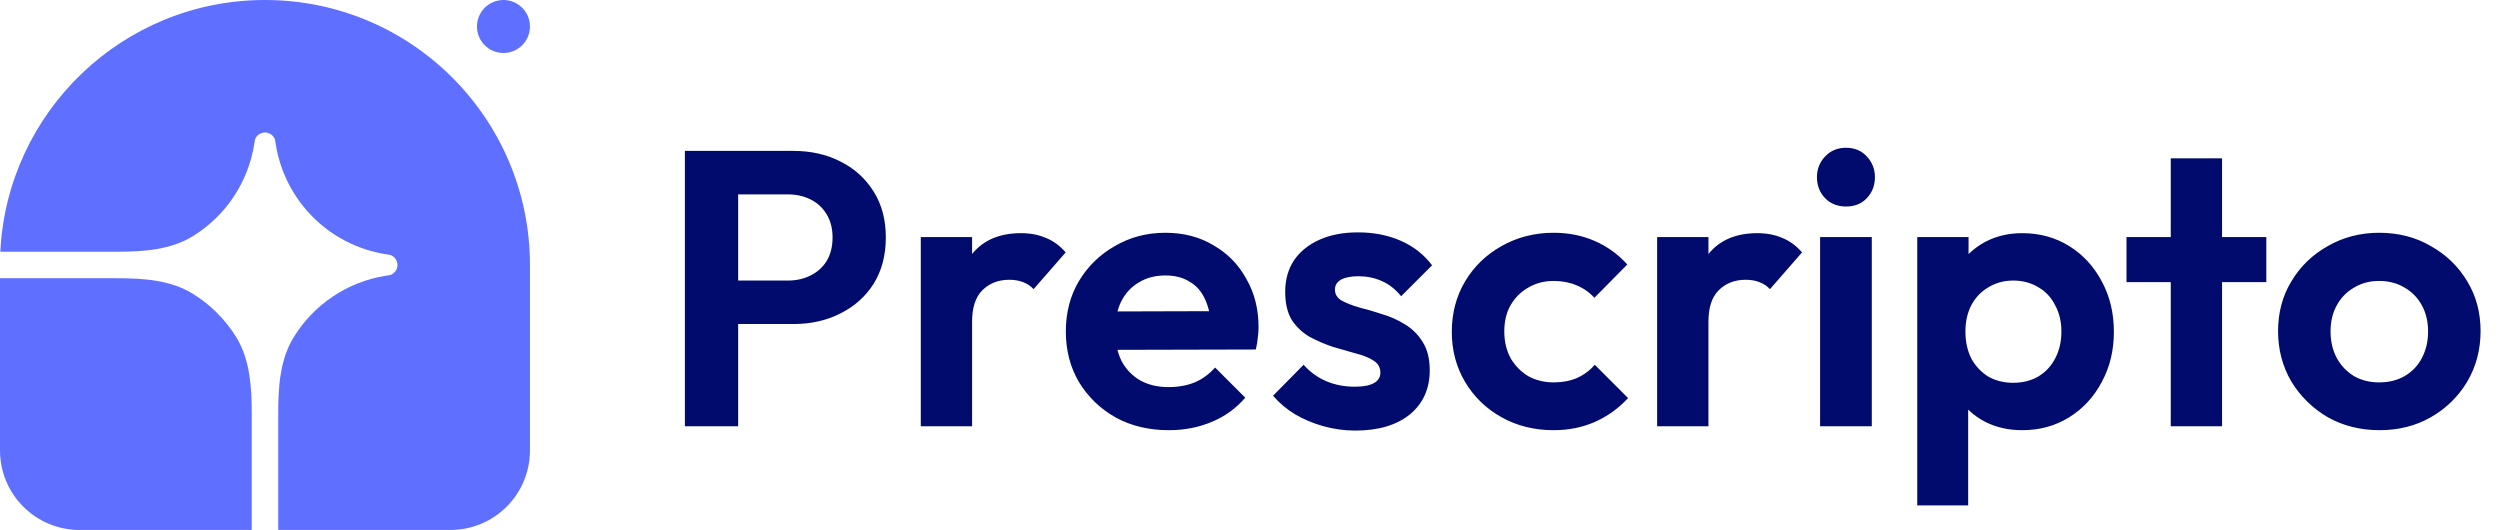
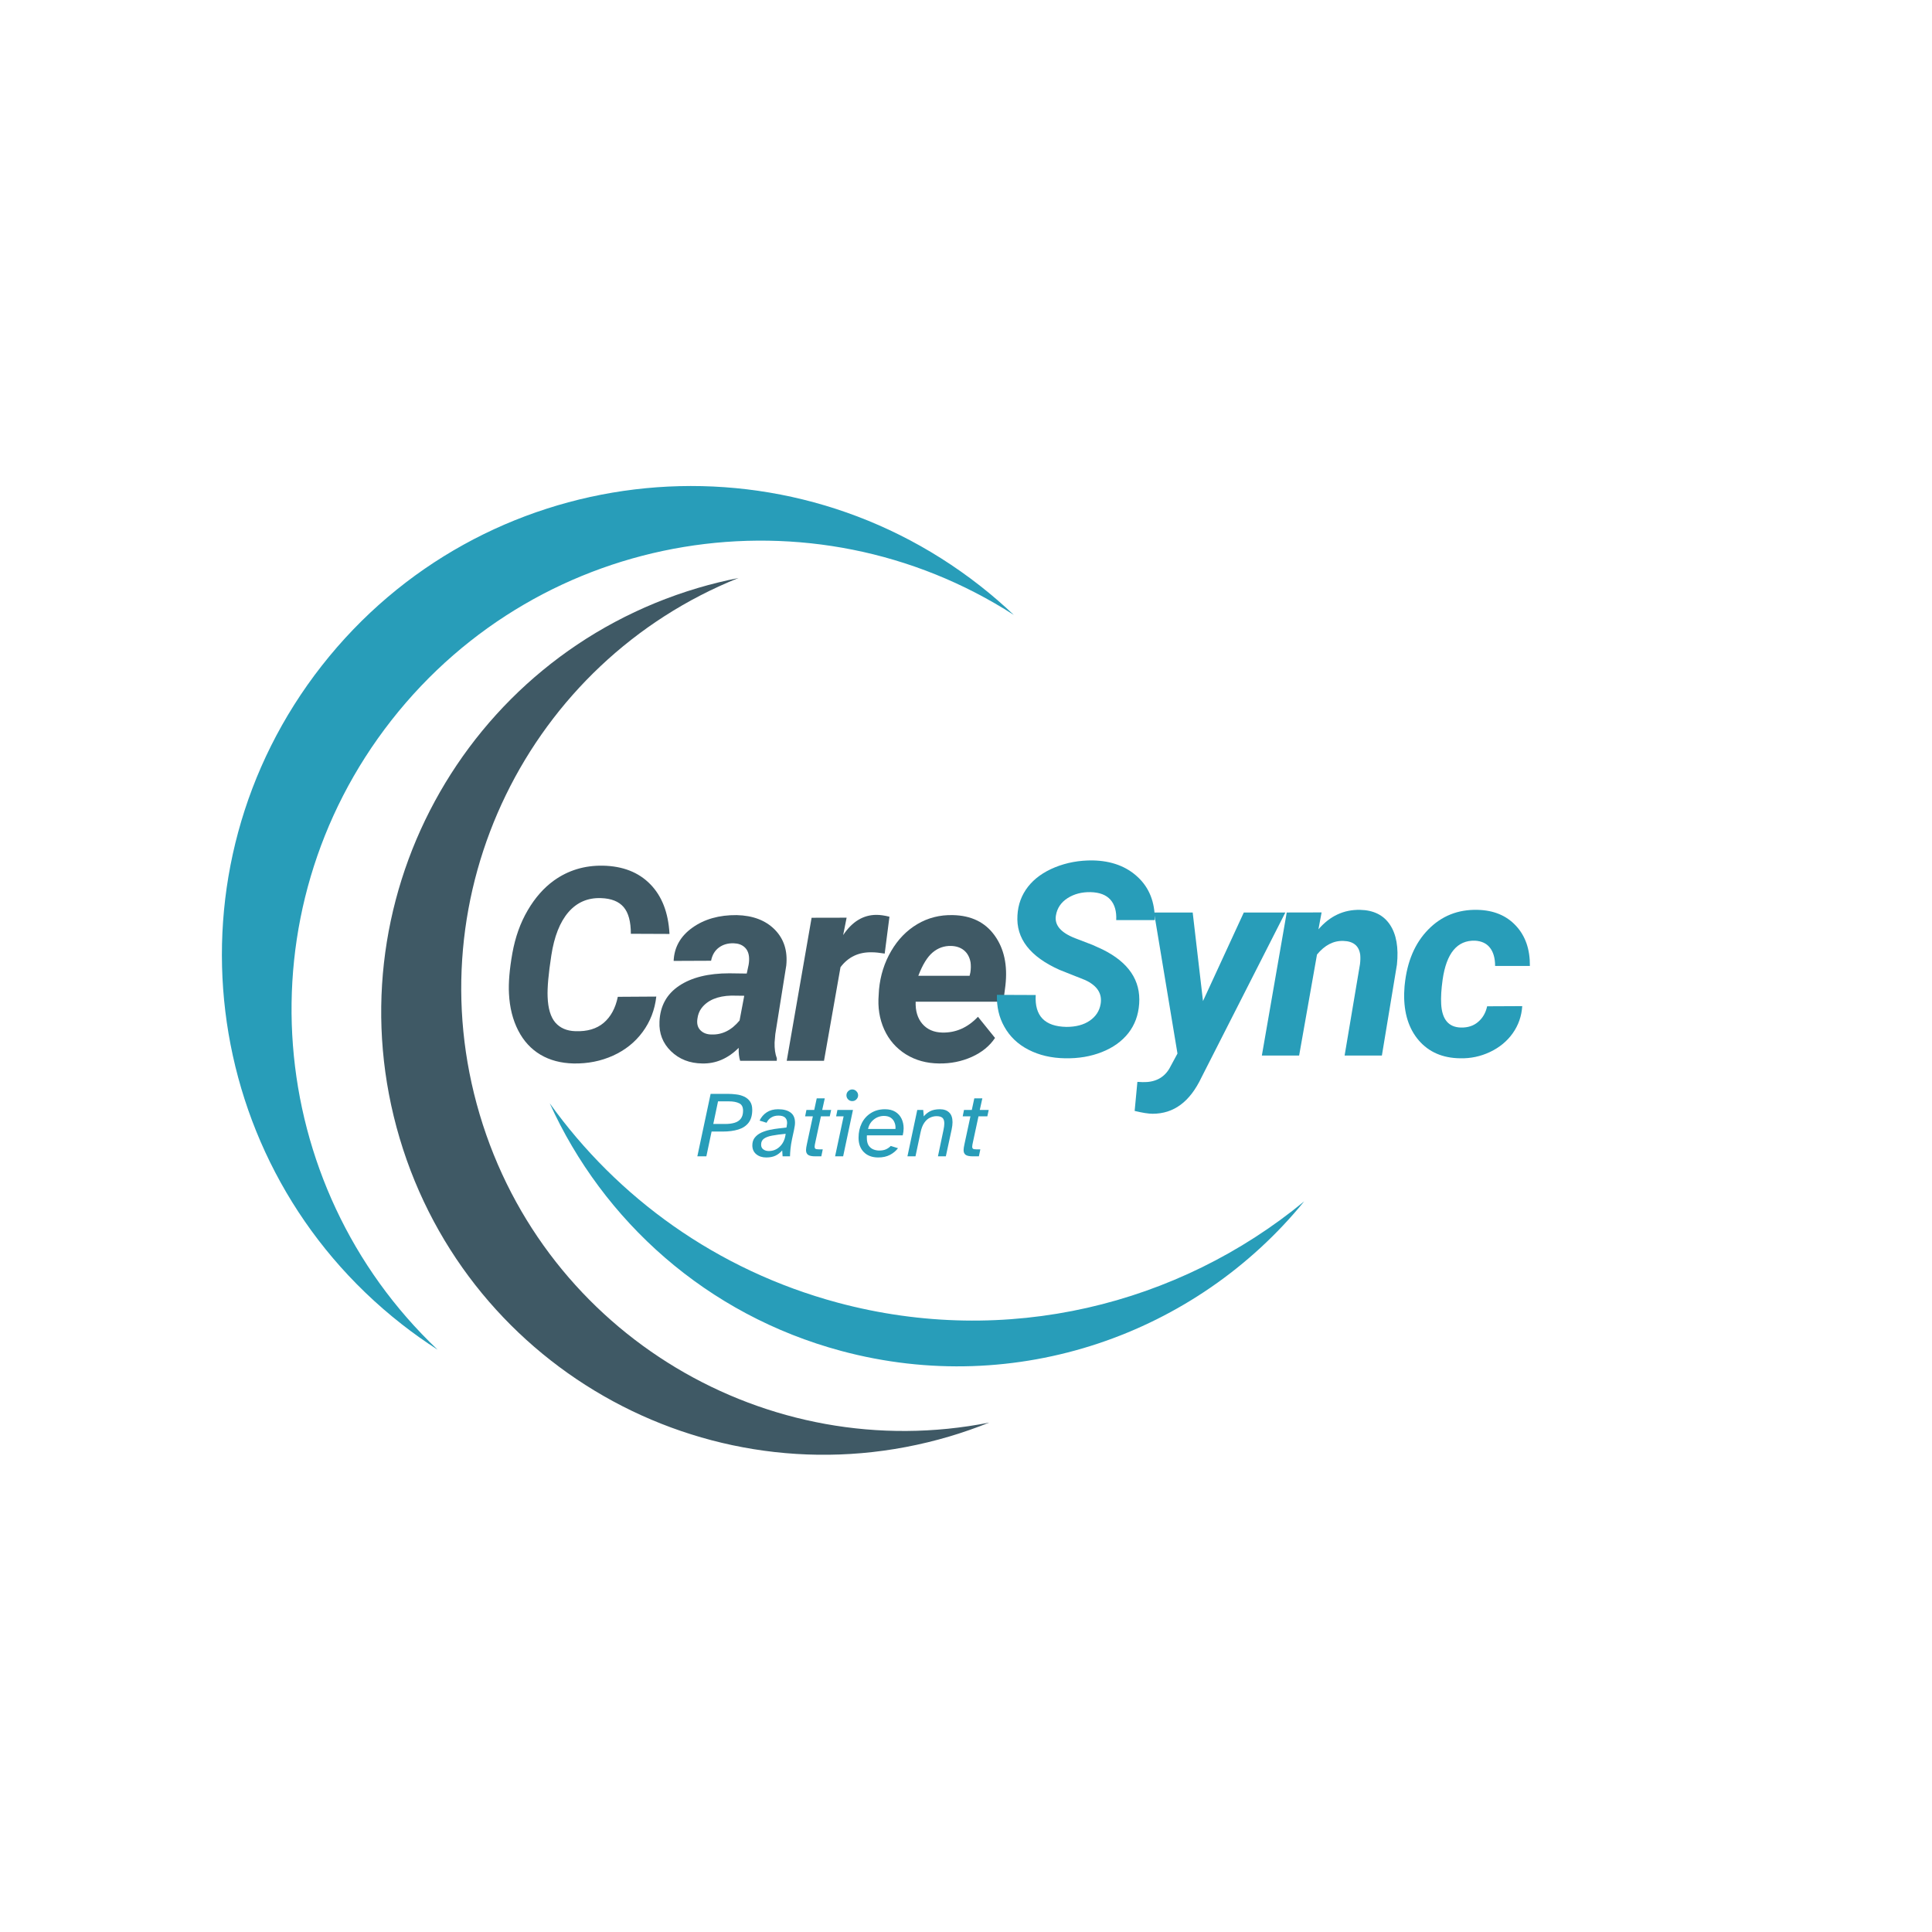
- <svg xmlns="http://www.w3.org/2000/svg" width="217" height="46" viewBox="0 0 217 46" fill="none">
-   <path d="M23 0C35.703 0 46 10.297 46 23V39.1C46 40.93 45.273 42.685 43.979 43.979C42.685 45.273 40.93 46 39.1 46H24.15V35.91C24.15 33.608 24.29 31.223 25.497 29.263C26.362 27.859 27.518 26.657 28.888 25.738C30.258 24.82 31.81 24.208 33.437 23.942L33.878 23.871C34.059 23.808 34.217 23.691 34.328 23.535C34.44 23.379 34.5 23.192 34.5 23C34.5 22.808 34.44 22.621 34.328 22.465C34.217 22.309 34.059 22.192 33.878 22.129L33.437 22.058C31.059 21.67 28.863 20.544 27.159 18.84C25.456 17.137 24.33 14.941 23.942 12.563L23.87 12.122C23.808 11.941 23.691 11.783 23.535 11.671C23.379 11.56 23.192 11.5 23 11.5C22.808 11.5 22.621 11.56 22.465 11.671C22.309 11.783 22.191 11.941 22.129 12.122L22.058 12.563C21.792 14.19 21.18 15.742 20.261 17.111C19.343 18.481 18.141 19.638 16.737 20.502C14.777 21.71 12.392 21.85 10.09 21.85H0.027C0.629 9.682 10.683 0 23 0Z" fill="#5F6FFF" />
-   <path d="M0 24.15H10.09C12.392 24.15 14.777 24.29 16.737 25.498C18.269 26.442 19.558 27.731 20.502 29.263C21.71 31.223 21.85 33.608 21.85 35.91V46H6.9C5.07 46 3.315 45.273 2.021 43.979C0.727 42.685 0 40.93 0 39.1L0 24.15ZM46 2.3C46 2.91 45.758 3.495 45.326 3.926C44.895 4.358 44.31 4.6 43.7 4.6C43.09 4.6 42.505 4.358 42.074 3.926C41.642 3.495 41.4 2.91 41.4 2.3C41.4 1.69 41.642 1.105 42.074 0.674C42.505 0.242 43.09 0 43.7 0C44.31 0 44.895 0.242 45.326 0.674C45.758 1.105 46 1.69 46 2.3Z" fill="#5F6FFF" />
-   <path d="M62.848 28.126V24.352H68.39C69.115 24.352 69.773 24.205 70.362 23.91C70.951 23.615 71.416 23.196 71.756 22.652C72.096 22.085 72.266 21.405 72.266 20.612C72.266 19.841 72.096 19.173 71.756 18.606C71.416 18.039 70.951 17.609 70.362 17.314C69.773 17.019 69.115 16.872 68.39 16.872H62.848V13.098H68.866C70.385 13.098 71.745 13.404 72.946 14.016C74.17 14.628 75.133 15.501 75.836 16.634C76.539 17.745 76.89 19.071 76.89 20.612C76.89 22.153 76.539 23.491 75.836 24.624C75.133 25.735 74.17 26.596 72.946 27.208C71.745 27.82 70.385 28.126 68.866 28.126H62.848ZM59.448 37V13.098H64.072V37H59.448ZM79.923 37V20.578H84.377V37H79.923ZM84.377 27.922L82.643 26.766C82.847 24.749 83.436 23.162 84.411 22.006C85.386 20.827 86.791 20.238 88.627 20.238C89.421 20.238 90.135 20.374 90.769 20.646C91.404 20.895 91.982 21.315 92.503 21.904L89.715 25.1C89.466 24.828 89.16 24.624 88.797 24.488C88.457 24.352 88.061 24.284 87.607 24.284C86.655 24.284 85.873 24.59 85.261 25.202C84.672 25.791 84.377 26.698 84.377 27.922ZM101.457 37.34C99.734 37.34 98.204 36.977 96.867 36.252C95.529 35.504 94.464 34.484 93.671 33.192C92.9 31.9 92.515 30.427 92.515 28.772C92.515 27.14 92.889 25.689 93.637 24.42C94.407 23.128 95.45 22.108 96.765 21.36C98.079 20.589 99.541 20.204 101.151 20.204C102.738 20.204 104.132 20.567 105.333 21.292C106.557 21.995 107.509 22.969 108.189 24.216C108.892 25.44 109.243 26.834 109.243 28.398C109.243 28.693 109.22 28.999 109.175 29.316C109.152 29.611 109.096 29.951 109.005 30.336L95.201 30.37V27.038L106.931 27.004L105.129 28.398C105.084 27.423 104.902 26.607 104.585 25.95C104.29 25.293 103.848 24.794 103.259 24.454C102.692 24.091 101.99 23.91 101.151 23.91C100.267 23.91 99.496 24.114 98.839 24.522C98.181 24.907 97.671 25.463 97.309 26.188C96.969 26.891 96.799 27.729 96.799 28.704C96.799 29.701 96.98 30.574 97.343 31.322C97.728 32.047 98.272 32.614 98.975 33.022C99.677 33.407 100.494 33.6 101.423 33.6C102.262 33.6 103.021 33.464 103.701 33.192C104.381 32.897 104.97 32.467 105.469 31.9L108.087 34.518C107.294 35.447 106.319 36.15 105.163 36.626C104.03 37.102 102.794 37.34 101.457 37.34ZM117.641 37.374C116.712 37.374 115.794 37.249 114.887 37C114.003 36.751 113.187 36.411 112.439 35.98C111.691 35.527 111.045 34.983 110.501 34.348L113.153 31.662C113.72 32.297 114.377 32.773 115.125 33.09C115.873 33.407 116.701 33.566 117.607 33.566C118.333 33.566 118.877 33.464 119.239 33.26C119.625 33.056 119.817 32.75 119.817 32.342C119.817 31.889 119.613 31.537 119.205 31.288C118.82 31.039 118.31 30.835 117.675 30.676C117.041 30.495 116.372 30.302 115.669 30.098C114.989 29.871 114.332 29.588 113.697 29.248C113.063 28.885 112.541 28.398 112.133 27.786C111.748 27.151 111.555 26.335 111.555 25.338C111.555 24.295 111.805 23.389 112.303 22.618C112.825 21.847 113.561 21.247 114.513 20.816C115.465 20.385 116.587 20.17 117.879 20.17C119.239 20.17 120.463 20.408 121.551 20.884C122.662 21.36 123.58 22.074 124.305 23.026L121.619 25.712C121.121 25.1 120.554 24.658 119.919 24.386C119.307 24.114 118.639 23.978 117.913 23.978C117.256 23.978 116.746 24.08 116.383 24.284C116.043 24.488 115.873 24.771 115.873 25.134C115.873 25.542 116.066 25.859 116.451 26.086C116.859 26.313 117.381 26.517 118.015 26.698C118.65 26.857 119.307 27.049 119.987 27.276C120.69 27.48 121.347 27.775 121.959 28.16C122.594 28.545 123.104 29.055 123.489 29.69C123.897 30.325 124.101 31.141 124.101 32.138C124.101 33.747 123.523 35.028 122.367 35.98C121.211 36.909 119.636 37.374 117.641 37.374ZM134.857 37.34C133.179 37.34 131.672 36.966 130.335 36.218C128.997 35.47 127.943 34.45 127.173 33.158C126.402 31.866 126.017 30.415 126.017 28.806C126.017 27.174 126.402 25.712 127.173 24.42C127.943 23.128 128.997 22.108 130.335 21.36C131.695 20.589 133.202 20.204 134.857 20.204C136.149 20.204 137.339 20.442 138.427 20.918C139.515 21.394 140.455 22.074 141.249 22.958L138.393 25.848C137.962 25.372 137.441 25.009 136.829 24.76C136.239 24.511 135.582 24.386 134.857 24.386C134.041 24.386 133.304 24.579 132.647 24.964C132.012 25.327 131.502 25.837 131.117 26.494C130.754 27.129 130.573 27.888 130.573 28.772C130.573 29.633 130.754 30.404 131.117 31.084C131.502 31.741 132.012 32.263 132.647 32.648C133.304 33.011 134.041 33.192 134.857 33.192C135.605 33.192 136.273 33.067 136.863 32.818C137.475 32.546 137.996 32.161 138.427 31.662L141.317 34.552C140.478 35.459 139.515 36.15 138.427 36.626C137.339 37.102 136.149 37.34 134.857 37.34ZM143.839 37V20.578H148.293V37H143.839ZM148.293 27.922L146.559 26.766C146.763 24.749 147.353 23.162 148.327 22.006C149.302 20.827 150.707 20.238 152.543 20.238C153.337 20.238 154.051 20.374 154.685 20.646C155.32 20.895 155.898 21.315 156.419 21.904L153.631 25.1C153.382 24.828 153.076 24.624 152.713 24.488C152.373 24.352 151.977 24.284 151.523 24.284C150.571 24.284 149.789 24.59 149.177 25.202C148.588 25.791 148.293 26.698 148.293 27.922ZM157.984 37V20.578H162.472V37H157.984ZM160.228 17.926C159.502 17.926 158.902 17.688 158.426 17.212C157.95 16.713 157.712 16.101 157.712 15.376C157.712 14.673 157.95 14.073 158.426 13.574C158.902 13.075 159.502 12.826 160.228 12.826C160.976 12.826 161.576 13.075 162.03 13.574C162.506 14.073 162.744 14.673 162.744 15.376C162.744 16.101 162.506 16.713 162.03 17.212C161.576 17.688 160.976 17.926 160.228 17.926ZM175.529 37.34C174.351 37.34 173.285 37.102 172.333 36.626C171.381 36.127 170.622 35.459 170.055 34.62C169.489 33.781 169.183 32.818 169.137 31.73V25.916C169.183 24.828 169.489 23.865 170.055 23.026C170.645 22.165 171.404 21.485 172.333 20.986C173.285 20.487 174.351 20.238 175.529 20.238C177.048 20.238 178.408 20.612 179.609 21.36C180.811 22.108 181.751 23.128 182.431 24.42C183.134 25.712 183.485 27.174 183.485 28.806C183.485 30.415 183.134 31.866 182.431 33.158C181.751 34.45 180.811 35.47 179.609 36.218C178.408 36.966 177.048 37.34 175.529 37.34ZM174.747 33.226C175.563 33.226 176.289 33.045 176.923 32.682C177.558 32.297 178.045 31.775 178.385 31.118C178.748 30.438 178.929 29.656 178.929 28.772C178.929 27.911 178.748 27.151 178.385 26.494C178.045 25.814 177.558 25.293 176.923 24.93C176.289 24.545 175.563 24.352 174.747 24.352C173.954 24.352 173.24 24.545 172.605 24.93C171.971 25.293 171.472 25.814 171.109 26.494C170.769 27.151 170.599 27.911 170.599 28.772C170.599 29.656 170.769 30.438 171.109 31.118C171.472 31.775 171.959 32.297 172.571 32.682C173.206 33.045 173.931 33.226 174.747 33.226ZM166.417 43.868V20.578H170.871V24.896L170.123 28.874L170.837 32.852V43.868H166.417ZM188.421 37V13.744H192.875V37H188.421ZM184.579 24.488V20.578H196.717V24.488H184.579ZM206.542 37.34C204.887 37.34 203.391 36.966 202.054 36.218C200.739 35.447 199.685 34.416 198.892 33.124C198.121 31.809 197.736 30.347 197.736 28.738C197.736 27.129 198.121 25.689 198.892 24.42C199.662 23.128 200.716 22.108 202.054 21.36C203.391 20.589 204.876 20.204 206.508 20.204C208.185 20.204 209.681 20.589 210.996 21.36C212.333 22.108 213.387 23.128 214.158 24.42C214.928 25.689 215.314 27.129 215.314 28.738C215.314 30.347 214.928 31.809 214.158 33.124C213.387 34.416 212.333 35.447 210.996 36.218C209.681 36.966 208.196 37.34 206.542 37.34ZM206.508 33.192C207.346 33.192 208.083 33.011 208.718 32.648C209.375 32.263 209.874 31.741 210.214 31.084C210.576 30.404 210.758 29.633 210.758 28.772C210.758 27.911 210.576 27.151 210.214 26.494C209.851 25.837 209.352 25.327 208.718 24.964C208.083 24.579 207.346 24.386 206.508 24.386C205.692 24.386 204.966 24.579 204.332 24.964C203.697 25.327 203.198 25.837 202.836 26.494C202.473 27.151 202.292 27.911 202.292 28.772C202.292 29.633 202.473 30.404 202.836 31.084C203.198 31.741 203.697 32.263 204.332 32.648C204.966 33.011 205.692 33.192 206.508 33.192Z" fill="#000B6D" />
+ <svg xmlns="http://www.w3.org/2000/svg" width="500" zoomAndPan="magnify" viewBox="0 0 375 375" height="500" preserveAspectRatio="xMidYMid meet" version="1.0">
+   <defs>
+     <g />
+     <clipPath id="187aa61f1a">
+       <path d="M 106 214 L 253.402 214 L 253.402 266 L 106 266 Z M 106 214 " clip-rule="nonzero" />
+     </clipPath>
+   </defs>
+   <path fill="#3f5965" d="M 184.348 278.797 C 186.969 278.016 189.523 277.121 192.008 276.121 C 149.016 284.629 105.828 259.152 93.102 216.301 C 80.375 173.449 102.66 128.527 143.328 112.191 C 140.699 112.711 138.07 113.352 135.449 114.129 C 89.98 127.633 64.066 175.441 77.566 220.914 C 91.07 266.383 138.879 292.297 184.348 278.797 " fill-opacity="1" fill-rule="nonzero" />
+   <path fill="#289db9" d="M 77.934 256.996 C 80.215 258.785 82.555 260.441 84.941 261.977 C 51.223 230.035 46.754 177.078 75.984 139.797 C 105.219 102.516 157.711 94.223 196.773 119.352 C 194.711 117.398 192.551 115.52 190.27 113.734 C 150.707 82.715 93.492 89.637 62.469 129.199 C 31.449 168.758 38.375 225.977 77.934 256.996 " fill-opacity="1" fill-rule="nonzero" />
+   <g clip-path="url(#187aa61f1a)">
+     <path fill="#289db9" d="M 162.582 252.84 C 139.121 246.531 119.824 232.465 106.703 214.148 C 117.047 236.992 137.156 255.195 163.266 262.211 C 197.367 271.379 232.184 258.902 253.137 233.191 C 228.773 253.266 195.391 261.656 162.582 252.84 " fill-opacity="1" fill-rule="nonzero" />
+   </g>
+   <g fill="#3f5965" fill-opacity="1">
+     <g transform="translate(96.38609, 205.9028)">
+       <g>
+         <path d="M 31 -12.469 C 30.707 -9.883 29.82 -7.594 28.344 -5.594 C 26.875 -3.602 24.957 -2.07 22.594 -1 C 20.238 0.062 17.691 0.566 14.953 0.516 C 12.492 0.461 10.348 -0.102 8.516 -1.188 C 6.68 -2.281 5.238 -3.852 4.188 -5.906 C 3.133 -7.969 2.539 -10.344 2.406 -13.031 C 2.289 -15.133 2.508 -17.75 3.062 -20.875 C 3.625 -24.008 4.617 -26.789 6.047 -29.219 C 7.473 -31.656 9.172 -33.582 11.141 -35 C 13.91 -36.977 17.07 -37.938 20.625 -37.875 C 24.488 -37.801 27.555 -36.602 29.828 -34.281 C 32.098 -31.969 33.344 -28.75 33.562 -24.625 L 26.062 -24.656 C 26.062 -27.02 25.594 -28.75 24.656 -29.844 C 23.719 -30.938 22.254 -31.516 20.266 -31.578 C 17.703 -31.672 15.594 -30.758 13.938 -28.844 C 12.289 -26.926 11.188 -24.129 10.625 -20.453 C 10.07 -16.879 9.832 -14.203 9.906 -12.422 C 9.988 -10.16 10.488 -8.492 11.406 -7.422 C 12.332 -6.359 13.629 -5.801 15.297 -5.75 C 17.586 -5.664 19.422 -6.207 20.797 -7.375 C 22.172 -8.551 23.082 -10.234 23.531 -12.422 Z M 31 -12.469 " />
+       </g>
+     </g>
+   </g>
+   <g fill="#3f5965" fill-opacity="1">
+     <g transform="translate(127.5199, 205.9028)">
+       <g>
+         <path d="M 16.141 0 C 15.922 -0.695 15.828 -1.535 15.859 -2.516 C 13.766 -0.43 11.406 0.578 8.781 0.516 C 6.344 0.484 4.32 -0.305 2.719 -1.859 C 1.125 -3.41 0.379 -5.32 0.484 -7.594 C 0.609 -10.625 1.879 -12.945 4.297 -14.562 C 6.711 -16.176 9.957 -16.984 14.031 -16.984 L 17.422 -16.938 L 17.781 -18.609 C 17.883 -19.172 17.91 -19.707 17.859 -20.219 C 17.773 -21.02 17.473 -21.645 16.953 -22.094 C 16.43 -22.551 15.738 -22.789 14.875 -22.812 C 13.75 -22.844 12.789 -22.562 12 -21.969 C 11.219 -21.383 10.719 -20.535 10.5 -19.422 L 3.234 -19.391 C 3.348 -22.047 4.562 -24.195 6.875 -25.844 C 9.195 -27.5 12.062 -28.312 15.469 -28.281 C 18.613 -28.207 21.078 -27.27 22.859 -25.469 C 24.641 -23.664 25.383 -21.344 25.094 -18.5 L 22.969 -5.203 L 22.828 -3.562 C 22.797 -2.352 22.941 -1.328 23.266 -0.484 L 23.25 0 Z M 10.578 -5.109 C 12.66 -5.035 14.477 -5.941 16.031 -7.828 L 16.938 -12.625 L 14.422 -12.656 C 11.754 -12.582 9.828 -11.77 8.641 -10.219 C 8.211 -9.645 7.945 -8.953 7.844 -8.141 C 7.707 -7.211 7.898 -6.477 8.422 -5.938 C 8.953 -5.395 9.672 -5.117 10.578 -5.109 Z M 10.578 -5.109 " />
+       </g>
+     </g>
+   </g>
+   <g fill="#3f5965" fill-opacity="1">
+     <g transform="translate(152.6256, 205.9028)">
+       <g>
+         <path d="M 19.094 -20.812 C 18.094 -20.977 17.281 -21.062 16.656 -21.062 C 14.07 -21.133 12.023 -20.172 10.516 -18.172 L 7.312 0 L 0.078 0 L 4.906 -27.766 L 11.703 -27.781 L 11.031 -24.406 C 12.781 -27.02 14.938 -28.328 17.5 -28.328 C 18.219 -28.328 19.055 -28.207 20.016 -27.969 Z M 19.094 -20.812 " />
+       </g>
+     </g>
+   </g>
+   <g fill="#3f5965" fill-opacity="1">
+     <g transform="translate(169.0097, 205.9028)">
+       <g>
+         <path d="M 13.266 0.516 C 10.836 0.492 8.688 -0.098 6.812 -1.266 C 4.938 -2.441 3.535 -4.051 2.609 -6.094 C 1.691 -8.133 1.336 -10.391 1.547 -12.859 L 1.609 -13.875 C 1.867 -16.582 2.656 -19.062 3.969 -21.312 C 5.289 -23.57 6.984 -25.312 9.047 -26.531 C 11.117 -27.758 13.414 -28.344 15.938 -28.281 C 19.508 -28.207 22.211 -26.891 24.047 -24.328 C 25.891 -21.773 26.586 -18.539 26.141 -14.625 L 25.734 -11.469 L 8.719 -11.469 C 8.656 -9.676 9.094 -8.238 10.031 -7.156 C 10.969 -6.082 12.25 -5.523 13.875 -5.484 C 16.508 -5.422 18.82 -6.441 20.812 -8.547 L 24.125 -4.438 C 23.07 -2.863 21.562 -1.633 19.594 -0.75 C 17.633 0.125 15.523 0.547 13.266 0.516 Z M 15.578 -22.297 C 14.242 -22.328 13.055 -21.906 12.016 -21.031 C 10.984 -20.164 10.055 -18.656 9.234 -16.5 L 19.188 -16.5 L 19.344 -17.172 C 19.445 -17.848 19.457 -18.492 19.375 -19.109 C 19.195 -20.109 18.773 -20.883 18.109 -21.438 C 17.441 -21.988 16.598 -22.273 15.578 -22.297 Z M 15.578 -22.297 " />
+       </g>
+     </g>
+   </g>
+   <g fill="#289db9" fill-opacity="1">
+     <g transform="translate(192.5336, 204.8823)">
+       <g>
+         <path d="M 21.094 -9.984 C 21.445 -12.016 20.445 -13.57 18.094 -14.656 L 13.141 -16.625 C 7.391 -19.188 4.66 -22.719 4.953 -27.219 C 5.066 -29.312 5.75 -31.16 7 -32.766 C 8.25 -34.367 10.004 -35.629 12.266 -36.547 C 14.523 -37.461 16.961 -37.906 19.578 -37.875 C 23.18 -37.801 26.094 -36.723 28.312 -34.641 C 30.539 -32.566 31.641 -29.785 31.609 -26.297 L 24.125 -26.297 C 24.207 -27.992 23.832 -29.312 23 -30.25 C 22.164 -31.188 20.879 -31.676 19.141 -31.719 C 17.43 -31.75 15.941 -31.359 14.672 -30.547 C 13.41 -29.734 12.66 -28.617 12.422 -27.203 C 12.098 -25.336 13.348 -23.859 16.172 -22.766 L 19.547 -21.469 L 21.5 -20.578 C 26.539 -18.078 28.898 -14.57 28.578 -10.062 C 28.43 -7.852 27.727 -5.945 26.469 -4.344 C 25.207 -2.75 23.492 -1.523 21.328 -0.672 C 19.172 0.18 16.789 0.582 14.188 0.531 C 11.539 0.488 9.18 -0.062 7.109 -1.125 C 5.035 -2.188 3.461 -3.688 2.391 -5.625 C 1.379 -7.414 0.906 -9.469 0.969 -11.781 L 8.5 -11.75 C 8.258 -7.695 10.25 -5.633 14.469 -5.562 C 16.301 -5.562 17.805 -5.961 18.984 -6.766 C 20.16 -7.578 20.863 -8.648 21.094 -9.984 Z M 21.094 -9.984 " />
+       </g>
+     </g>
+   </g>
+   <g fill="#289db9" fill-opacity="1">
+     <g transform="translate(221.6414, 204.8823)">
+       <g>
+         <path d="M 11.859 -10.578 L 19.781 -27.766 L 27.844 -27.766 L 11.594 4.188 C 10.438 6.625 9.07 8.414 7.5 9.562 C 5.938 10.719 4.129 11.297 2.078 11.297 C 1.273 11.297 0.113 11.113 -1.406 10.75 L -0.875 5.109 L 0.125 5.156 C 2.488 5.227 4.219 4.363 5.312 2.562 L 6.906 -0.391 L 2.359 -27.766 L 9.859 -27.766 Z M 11.859 -10.578 " />
+       </g>
+     </g>
+   </g>
+   <g fill="#289db9" fill-opacity="1">
+     <g transform="translate(245.0031, 204.8823)">
+       <g>
+         <path d="M 11.516 -27.781 L 10.906 -24.5 C 13.125 -27.082 15.816 -28.344 18.984 -28.281 C 21.598 -28.227 23.531 -27.27 24.781 -25.406 C 26.031 -23.539 26.484 -20.957 26.141 -17.656 L 23.219 0 L 15.984 0 L 18.969 -17.734 C 19.051 -18.398 19.066 -19.004 19.016 -19.547 C 18.785 -21.297 17.691 -22.195 15.734 -22.25 C 13.828 -22.312 12.125 -21.43 10.625 -19.609 L 7.156 0 L -0.078 0 L 4.75 -27.766 Z M 11.516 -27.781 " />
+       </g>
+     </g>
+   </g>
+   <g fill="#289db9" fill-opacity="1">
+     <g transform="translate(271.3405, 204.8823)">
+       <g>
+         <path d="M 12.234 -5.438 C 13.566 -5.406 14.676 -5.77 15.562 -6.531 C 16.457 -7.289 17.039 -8.301 17.312 -9.562 L 24.125 -9.594 C 24 -7.645 23.383 -5.891 22.281 -4.328 C 21.176 -2.773 19.703 -1.562 17.859 -0.688 C 16.023 0.176 14.094 0.582 12.062 0.531 C 8.688 0.488 6.016 -0.664 4.047 -2.938 C 2.086 -5.219 1.141 -8.25 1.203 -12.031 L 1.281 -13.438 L 1.312 -13.734 C 1.77 -18.242 3.289 -21.816 5.875 -24.453 C 8.457 -27.098 11.648 -28.375 15.453 -28.281 C 18.578 -28.207 21.055 -27.18 22.891 -25.203 C 24.734 -23.234 25.641 -20.629 25.609 -17.391 L 18.859 -17.391 C 18.859 -18.879 18.531 -20.051 17.875 -20.906 C 17.227 -21.758 16.254 -22.223 14.953 -22.297 C 11.504 -22.398 9.41 -19.879 8.672 -14.734 C 8.41 -12.867 8.316 -11.289 8.391 -10 C 8.555 -7.008 9.836 -5.488 12.234 -5.438 Z M 12.234 -5.438 " />
+       </g>
+     </g>
+   </g>
+   <g fill="#289db9" fill-opacity="1">
+     <g transform="translate(135.1037, 224.444)">
+       <g>
+         <path d="M 0.25 0 L 2.828 -12.125 L 6.203 -12.125 C 6.723 -12.125 7.258 -12.086 7.812 -12.016 C 8.363 -11.953 8.867 -11.812 9.328 -11.594 C 9.797 -11.383 10.176 -11.07 10.469 -10.656 C 10.758 -10.25 10.906 -9.703 10.906 -9.016 C 10.906 -7.961 10.664 -7.129 10.188 -6.516 C 9.707 -5.898 9.039 -5.461 8.188 -5.203 C 7.332 -4.941 6.336 -4.812 5.203 -4.812 L 3.016 -4.812 L 2 0 Z M 3.344 -6.281 L 5.641 -6.281 C 6.359 -6.281 6.973 -6.359 7.484 -6.516 C 8.004 -6.672 8.406 -6.938 8.688 -7.312 C 8.977 -7.688 9.125 -8.203 9.125 -8.859 C 9.125 -9.578 8.875 -10.055 8.375 -10.297 C 7.875 -10.547 7.207 -10.672 6.375 -10.672 L 4.266 -10.672 Z M 3.344 -6.281 " />
+       </g>
+     </g>
+   </g>
+   <g fill="#289db9" fill-opacity="1">
+     <g transform="translate(145.9337, 224.444)">
+       <g>
+         <path d="M 2.797 0.219 C 2.016 0.219 1.367 0.008 0.859 -0.406 C 0.348 -0.832 0.094 -1.406 0.094 -2.125 C 0.094 -2.727 0.25 -3.227 0.562 -3.625 C 0.883 -4.031 1.301 -4.352 1.812 -4.594 C 2.332 -4.832 2.891 -5.016 3.484 -5.141 C 4.086 -5.266 4.672 -5.359 5.234 -5.422 C 5.805 -5.484 6.301 -5.539 6.719 -5.594 C 6.75 -5.758 6.773 -5.914 6.797 -6.062 C 6.828 -6.207 6.844 -6.344 6.844 -6.469 C 6.844 -7.426 6.285 -7.906 5.172 -7.906 C 4.609 -7.906 4.133 -7.781 3.75 -7.531 C 3.363 -7.289 3.066 -6.953 2.859 -6.516 L 1.5 -6.938 C 1.82 -7.613 2.285 -8.148 2.891 -8.547 C 3.492 -8.941 4.227 -9.141 5.094 -9.141 C 6.145 -9.141 6.953 -8.926 7.516 -8.5 C 8.086 -8.082 8.375 -7.43 8.375 -6.547 C 8.375 -6.336 8.359 -6.129 8.328 -5.922 C 8.305 -5.723 8.254 -5.438 8.172 -5.062 C 8.086 -4.688 7.969 -4.133 7.812 -3.406 C 7.656 -2.656 7.551 -2.004 7.5 -1.453 C 7.445 -0.91 7.414 -0.426 7.406 0 L 5.969 0 L 5.891 -1.141 C 5.492 -0.691 5.055 -0.352 4.578 -0.125 C 4.098 0.102 3.504 0.219 2.797 0.219 Z M 3.281 -1.031 C 4.102 -1.031 4.805 -1.305 5.391 -1.859 C 5.984 -2.41 6.359 -3.145 6.516 -4.062 L 6.562 -4.375 C 5.562 -4.281 4.703 -4.164 3.984 -4.031 C 3.273 -3.906 2.734 -3.707 2.359 -3.438 C 1.984 -3.176 1.797 -2.785 1.797 -2.266 C 1.797 -1.859 1.941 -1.551 2.234 -1.344 C 2.523 -1.133 2.875 -1.031 3.281 -1.031 Z M 3.281 -1.031 " />
+       </g>
+     </g>
+   </g>
+   <g fill="#289db9" fill-opacity="1">
+     <g transform="translate(155.385, 224.444)">
+       <g>
+         <path d="M 2.906 0 C 2.195 0 1.711 -0.098 1.453 -0.297 C 1.191 -0.492 1.062 -0.801 1.062 -1.219 C 1.062 -1.477 1.125 -1.891 1.25 -2.453 L 2.391 -7.766 L 0.891 -7.766 L 1.141 -9 L 2.656 -9 L 3.141 -11.25 L 4.703 -11.25 L 4.203 -9 L 5.938 -9 L 5.672 -7.766 L 3.953 -7.766 L 2.906 -2.891 C 2.852 -2.672 2.812 -2.473 2.781 -2.297 C 2.75 -2.117 2.734 -1.984 2.734 -1.891 C 2.734 -1.691 2.785 -1.551 2.891 -1.469 C 3.004 -1.395 3.211 -1.359 3.516 -1.359 L 4.312 -1.359 L 4.031 0 Z M 2.906 0 " />
+       </g>
+     </g>
+   </g>
+   <g fill="#289db9" fill-opacity="1">
+     <g transform="translate(161.2626, 224.444)">
+       <g>
+         <path d="M 4.156 -10.719 C 3.852 -10.719 3.586 -10.828 3.359 -11.047 C 3.141 -11.273 3.031 -11.539 3.031 -11.844 C 3.031 -12.156 3.141 -12.422 3.359 -12.641 C 3.586 -12.867 3.852 -12.984 4.156 -12.984 C 4.469 -12.984 4.734 -12.867 4.953 -12.641 C 5.18 -12.422 5.297 -12.156 5.297 -11.844 C 5.297 -11.539 5.18 -11.273 4.953 -11.047 C 4.734 -10.828 4.469 -10.719 4.156 -10.719 Z M 0.828 0 L 2.484 -7.766 L 1.031 -7.766 L 1.281 -9 L 4.297 -9 L 2.391 0 Z M 0.828 0 " />
+       </g>
+     </g>
+   </g>
+   <g fill="#289db9" fill-opacity="1">
+     <g transform="translate(166.1605, 224.444)">
+       <g>
+         <path d="M 4.312 0.219 C 3.133 0.219 2.203 -0.125 1.516 -0.812 C 0.828 -1.5 0.484 -2.43 0.484 -3.609 C 0.484 -4.66 0.691 -5.602 1.109 -6.438 C 1.523 -7.27 2.117 -7.926 2.891 -8.406 C 3.66 -8.895 4.566 -9.141 5.609 -9.141 C 6.422 -9.141 7.094 -8.973 7.625 -8.641 C 8.156 -8.316 8.555 -7.875 8.828 -7.312 C 9.098 -6.75 9.234 -6.125 9.234 -5.438 C 9.234 -5.008 9.176 -4.555 9.062 -4.078 L 2.109 -4.078 C 2.098 -3.992 2.094 -3.91 2.094 -3.828 C 2.094 -3.742 2.094 -3.66 2.094 -3.578 C 2.094 -2.961 2.207 -2.473 2.438 -2.109 C 2.676 -1.754 2.984 -1.5 3.359 -1.344 C 3.734 -1.195 4.113 -1.125 4.5 -1.125 C 5.008 -1.125 5.441 -1.203 5.797 -1.359 C 6.16 -1.523 6.473 -1.742 6.734 -2.016 L 8.141 -1.578 C 7.734 -1.047 7.211 -0.613 6.578 -0.281 C 5.941 0.051 5.188 0.219 4.312 0.219 Z M 2.328 -5.312 L 7.641 -5.312 C 7.648 -5.375 7.656 -5.426 7.656 -5.469 C 7.656 -5.52 7.656 -5.57 7.656 -5.625 C 7.656 -5.988 7.578 -6.336 7.422 -6.672 C 7.273 -7.016 7.035 -7.297 6.703 -7.516 C 6.367 -7.734 5.93 -7.844 5.391 -7.844 C 4.941 -7.844 4.504 -7.742 4.078 -7.547 C 3.66 -7.348 3.289 -7.062 2.969 -6.688 C 2.656 -6.312 2.441 -5.852 2.328 -5.312 Z M 2.328 -5.312 " />
+       </g>
+     </g>
+   </g>
+   <g fill="#289db9" fill-opacity="1">
+     <g transform="translate(175.9928, 224.444)">
+       <g>
+         <path d="M 0.141 0 L 2.047 -9 L 3.203 -9 L 3.312 -7.75 C 3.613 -8.133 4.008 -8.461 4.5 -8.734 C 5 -9.004 5.648 -9.141 6.453 -9.141 C 7.211 -9.141 7.805 -8.93 8.234 -8.516 C 8.672 -8.109 8.891 -7.477 8.891 -6.625 C 8.891 -6.207 8.832 -5.734 8.719 -5.203 L 7.594 0 L 6.062 0 L 7.125 -5.062 C 7.238 -5.594 7.297 -6.031 7.297 -6.375 C 7.297 -6.906 7.172 -7.273 6.922 -7.484 C 6.68 -7.691 6.301 -7.797 5.781 -7.797 C 5.352 -7.797 4.93 -7.695 4.516 -7.5 C 4.109 -7.312 3.742 -6.988 3.422 -6.531 C 3.098 -6.07 2.852 -5.445 2.688 -4.656 L 1.703 0 Z M 0.141 0 " />
+       </g>
+     </g>
+   </g>
+   <g fill="#289db9" fill-opacity="1">
+     <g transform="translate(185.9702, 224.444)">
+       <g>
+         <path d="M 2.906 0 C 2.195 0 1.711 -0.098 1.453 -0.297 C 1.191 -0.492 1.062 -0.801 1.062 -1.219 C 1.062 -1.477 1.125 -1.891 1.25 -2.453 L 2.391 -7.766 L 0.891 -7.766 L 1.141 -9 L 2.656 -9 L 3.141 -11.25 L 4.703 -11.25 L 4.203 -9 L 5.938 -9 L 5.672 -7.766 L 3.953 -7.766 L 2.906 -2.891 C 2.852 -2.672 2.812 -2.473 2.781 -2.297 C 2.75 -2.117 2.734 -1.984 2.734 -1.891 C 2.734 -1.691 2.785 -1.551 2.891 -1.469 C 3.004 -1.395 3.211 -1.359 3.516 -1.359 L 4.312 -1.359 L 4.031 0 Z M 2.906 0 " />
+       </g>
+     </g>
+   </g>
</svg>
